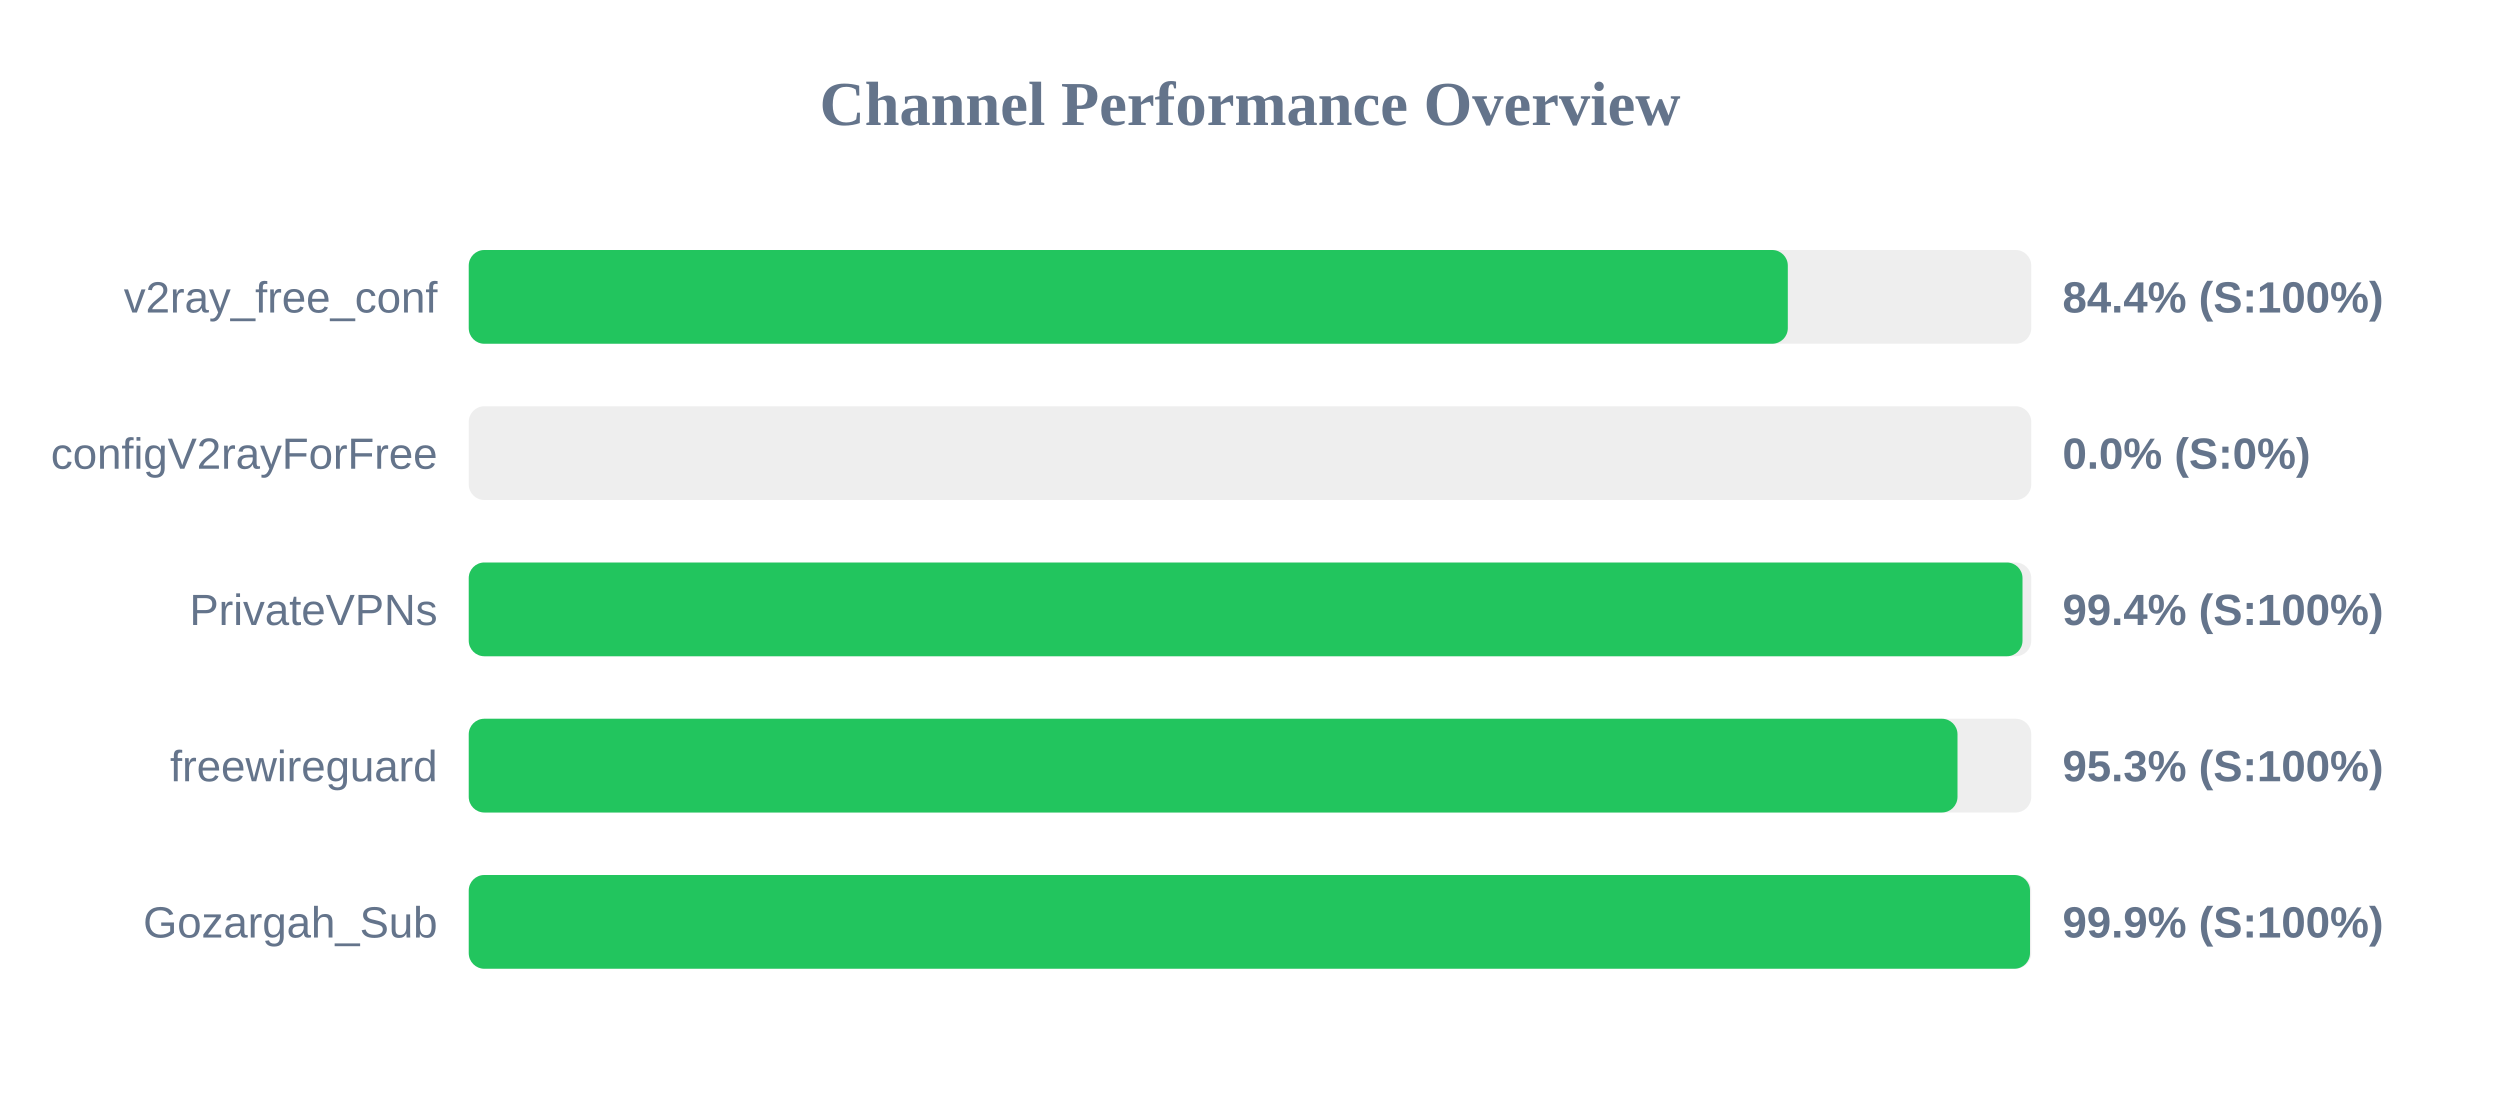
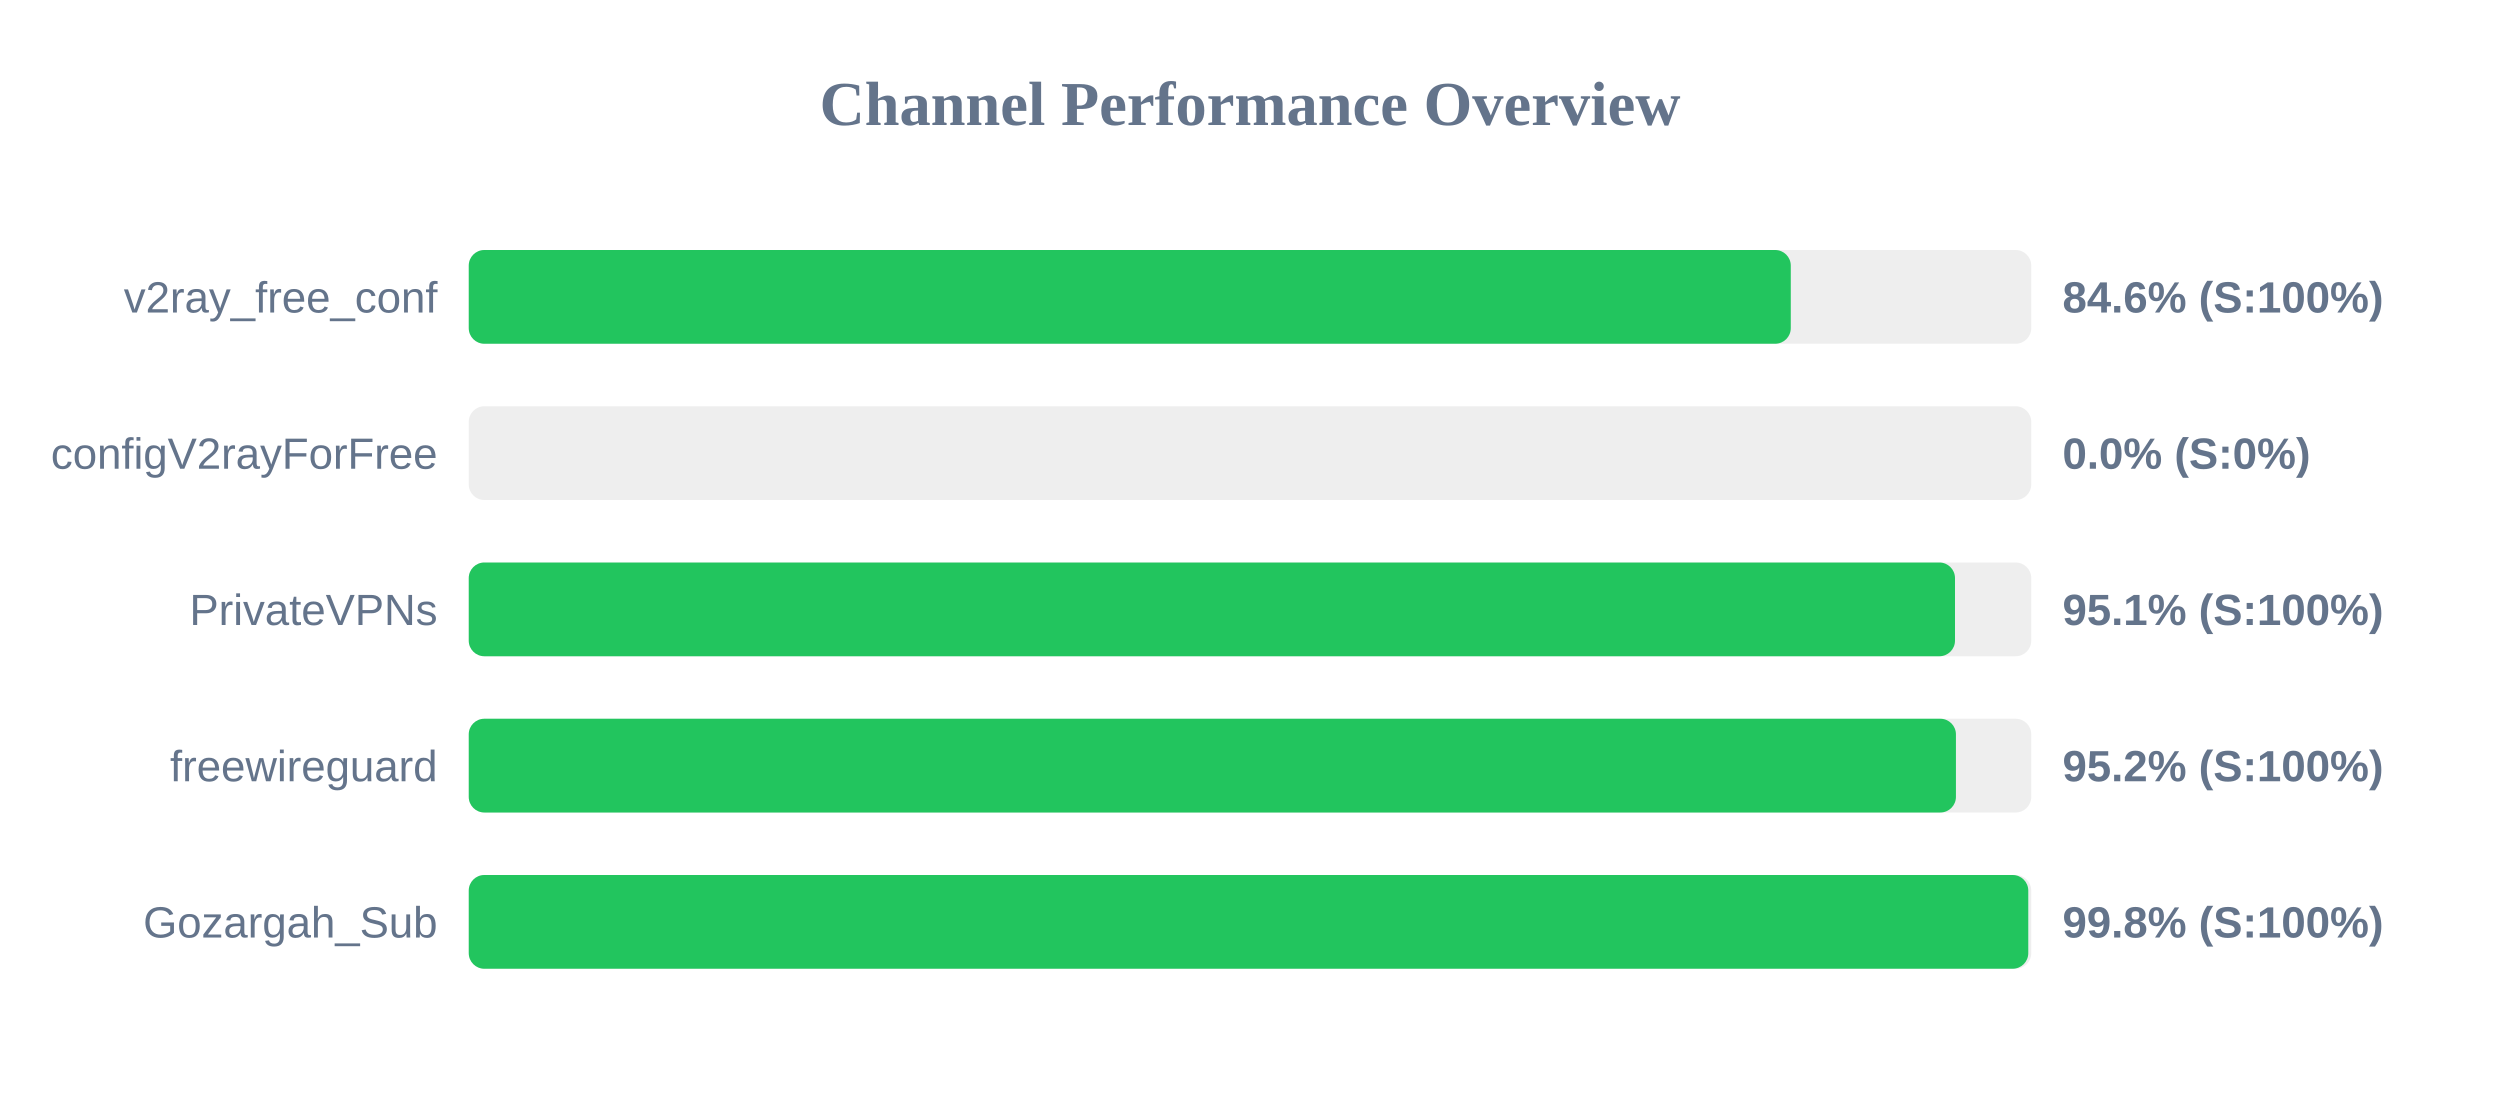
<svg xmlns="http://www.w3.org/2000/svg" width="800" height="350" version="1.1">
  <style>
        .row { font: 14px Arial; fill: #64748b; }
        .score { font: bold 14px Arial; fill: #64748b; }
    </style>
  <text x="400" y="40" text-anchor="middle" font-size="20px" font-weight="bold" fill="#64748b">Channel Performance Overview</text>
  <rect x="150" y="80" width="500" height="30" fill="#eee" rx="5" />
-   <rect x="150" y="80" width="422.1" height="30" fill="#22c55e" rx="5" />
+   <rect x="150" y="80" width="423.05" height="30" fill="#22c55e" rx="5" />
  <text x="140" y="100" text-anchor="end" class="row">v2ray_free_conf</text>
-   <text x="660" y="100" text-anchor="start" class="score">84.4% (S:100%)</text>
+   <text x="660" y="100" text-anchor="start" class="score">84.6% (S:100%)</text>
  <rect x="150" y="130" width="500" height="30" fill="#eee" rx="5" />
  <rect x="150" y="130" width="0.0" height="30" fill="#ef4444" rx="5" />
  <text x="140" y="150" text-anchor="end" class="row">configV2rayForFree</text>
  <text x="660" y="150" text-anchor="start" class="score">0.0% (S:0%)</text>
  <rect x="150" y="180" width="500" height="30" fill="#eee" rx="5" />
-   <rect x="150" y="180" width="497.2" height="30" fill="#22c55e" rx="5" />
+   <rect x="150" y="180" width="475.6" height="30" fill="#22c55e" rx="5" />
  <text x="140" y="200" text-anchor="end" class="row">PrivateVPNs</text>
-   <text x="660" y="200" text-anchor="start" class="score">99.4% (S:100%)</text>
+   <text x="660" y="200" text-anchor="start" class="score">95.1% (S:100%)</text>
  <rect x="150" y="230" width="500" height="30" fill="#eee" rx="5" />
-   <rect x="150" y="230" width="476.4" height="30" fill="#22c55e" rx="5" />
+   <rect x="150" y="230" width="475.9" height="30" fill="#22c55e" rx="5" />
  <text x="140" y="250" text-anchor="end" class="row">freewireguard</text>
-   <text x="660" y="250" text-anchor="start" class="score">95.3% (S:100%)</text>
+   <text x="660" y="250" text-anchor="start" class="score">95.2% (S:100%)</text>
  <rect x="150" y="280" width="500" height="30" fill="#eee" rx="5" />
-   <rect x="150" y="280" width="499.6" height="30" fill="#22c55e" rx="5" />
+   <rect x="150" y="280" width="499.05" height="30" fill="#22c55e" rx="5" />
  <text x="140" y="300" text-anchor="end" class="row">Gozargah_Sub</text>
-   <text x="660" y="300" text-anchor="start" class="score">99.9% (S:100%)</text>
+   <text x="660" y="300" text-anchor="start" class="score">99.8% (S:100%)</text>
</svg>
